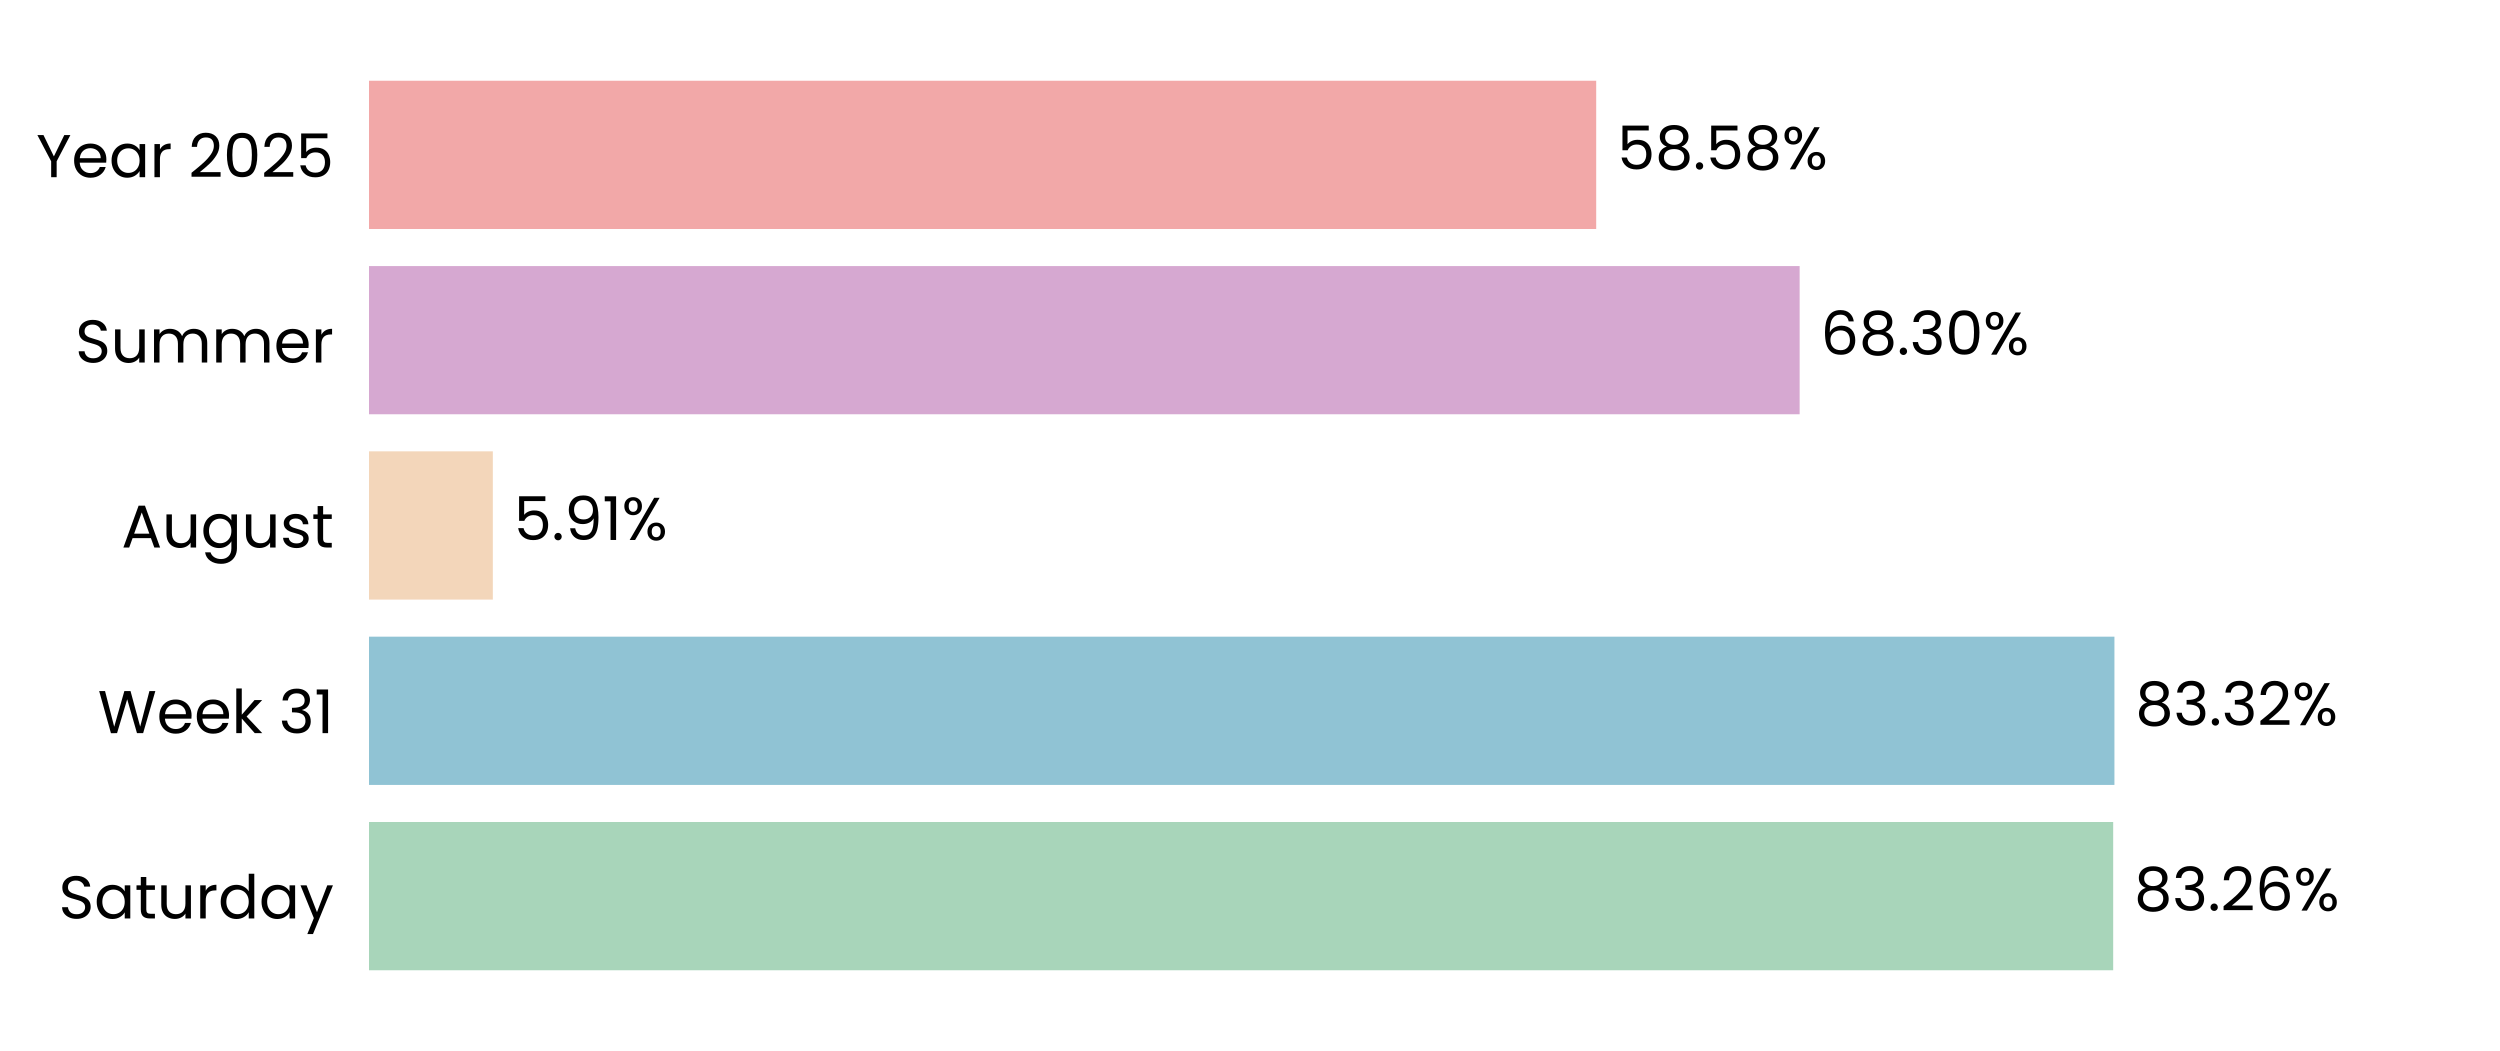
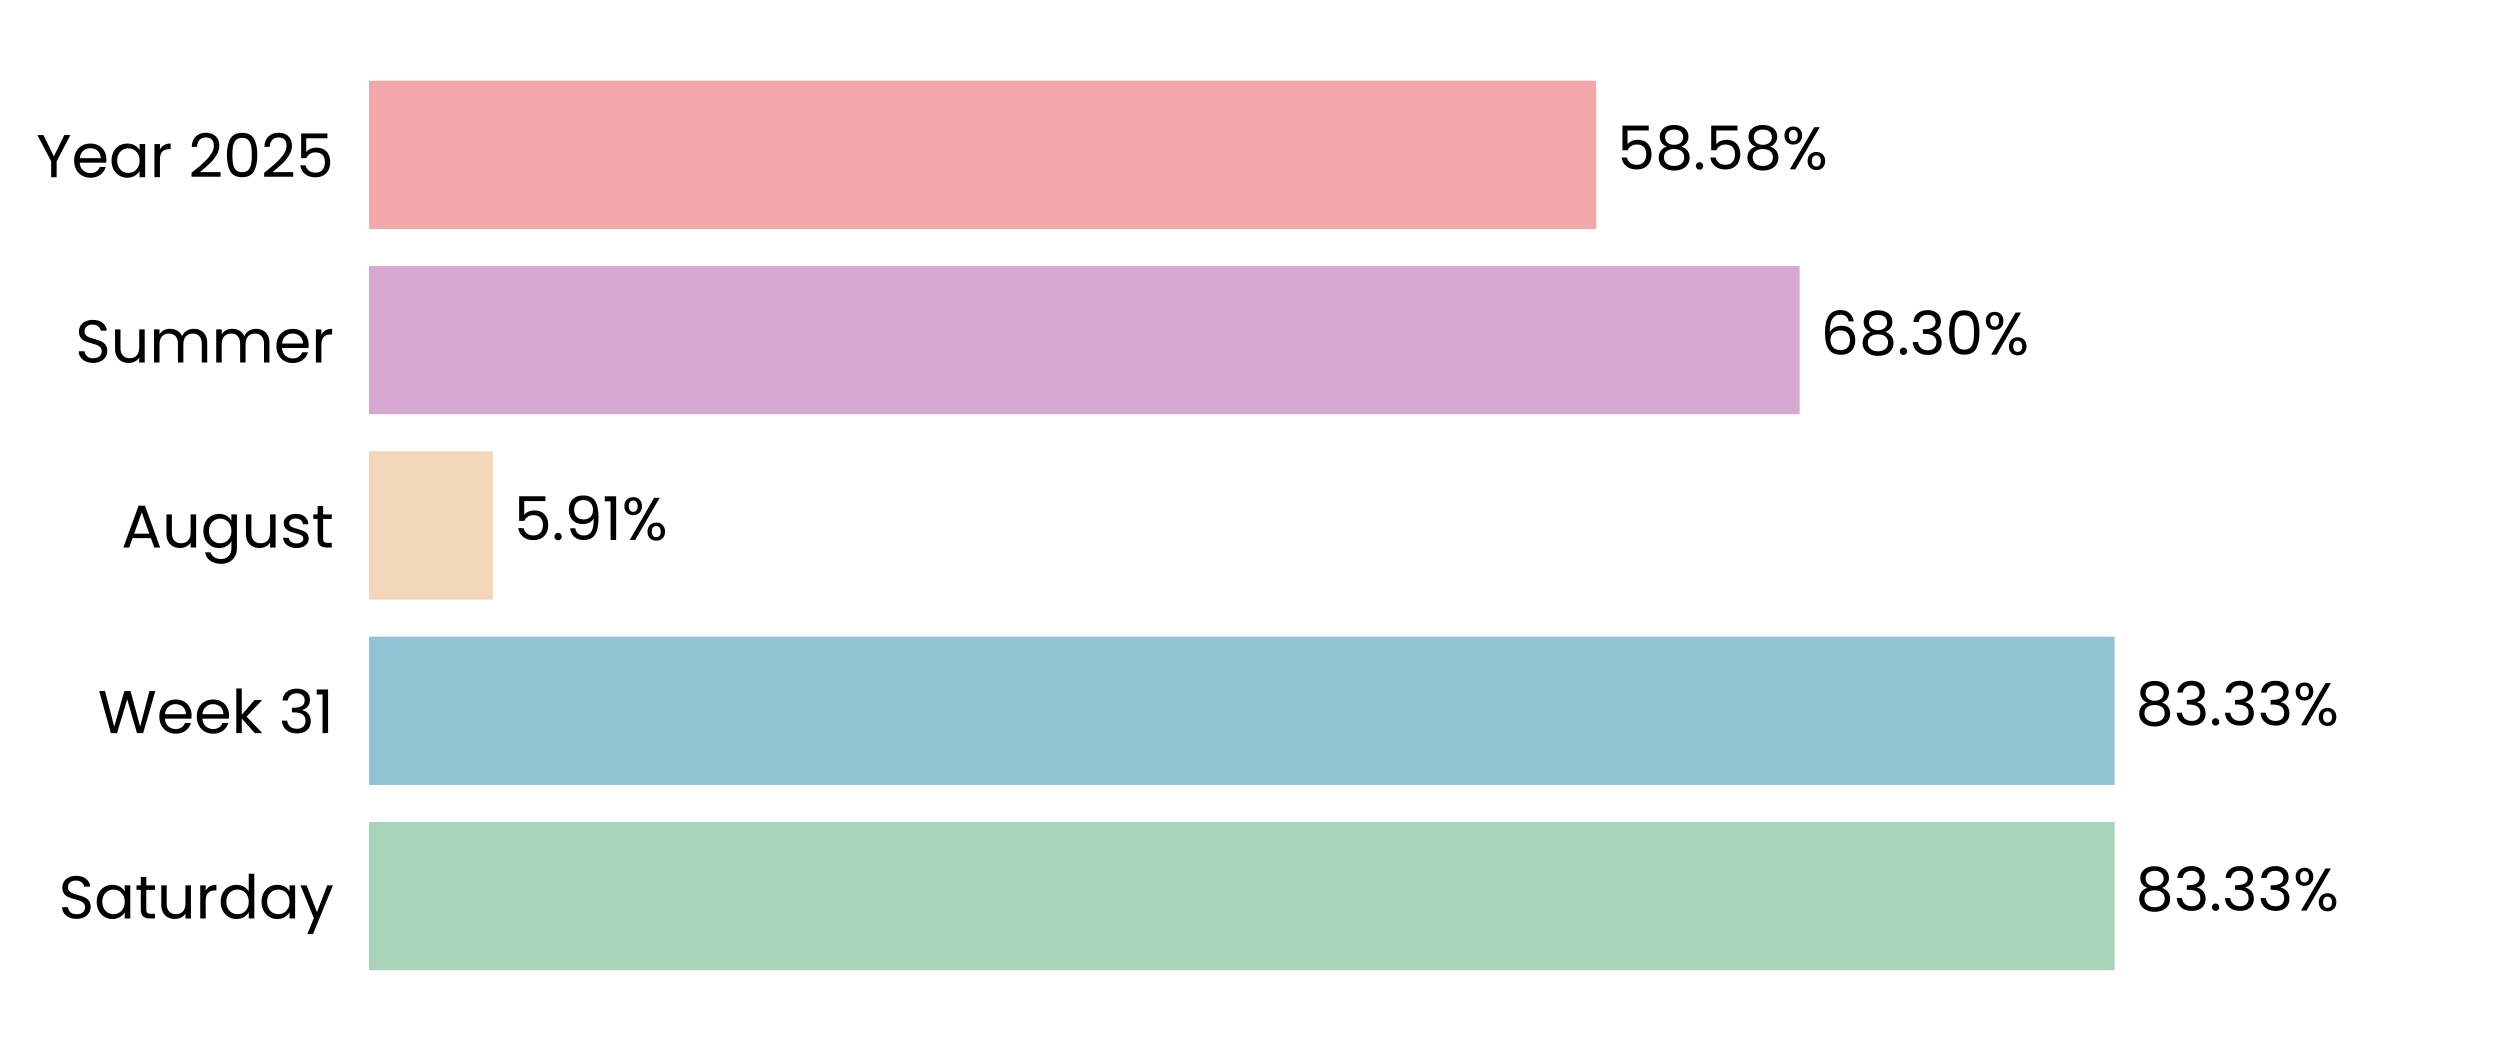
<svg xmlns="http://www.w3.org/2000/svg" xmlns:xlink="http://www.w3.org/1999/xlink" width="496.691pt" height="208.8pt" viewBox="0 0 496.691 208.8" version="1.1">
  <defs>
    <style type="text/css">*{stroke-linejoin: round; stroke-linecap: butt}</style>
  </defs>
  <g id="figure_1">
    <g id="patch_1">
      <path d="M 0 208.8  L 496.691 208.8  L 496.691 0  L 0 0  L 0 208.8  z " style="fill: none" />
    </g>
    <g id="axes_1">
      <g id="patch_2">
        <path d="M 73.311 201.6  L 489.491 201.6  L 489.491 7.2  L 73.311 7.2  L 73.311 201.6  z " style="fill: none" />
      </g>
      <g id="patch_3">
-         <path d="M 73.311 192.764  L 419.839 192.764  L 419.839 163.309  L 73.311 163.309  z " clip-path="url(#pb371a8af8b)" style="fill: #a8d5ba" />
+         <path d="M 73.311 192.764  L 420.128 192.764  L 420.128 163.309  L 73.311 163.309  z " clip-path="url(#p54a70dae1a)" style="fill: #a8d5ba" />
      </g>
      <g id="patch_4">
-         <path d="M 73.311 155.945  L 420.087 155.945  L 420.087 126.491  L 73.311 126.491  z " clip-path="url(#pb371a8af8b)" style="fill: #90c3d4" />
+         <path d="M 73.311 155.945  L 420.128 155.945  L 420.128 126.491  L 73.311 126.491  z " clip-path="url(#p54a70dae1a)" style="fill: #90c3d4" />
      </g>
      <g id="patch_5">
-         <path d="M 73.311 119.127  L 97.915 119.127  L 97.915 89.673  L 73.311 89.673  z " clip-path="url(#pb371a8af8b)" style="fill: #f3d6ba" />
+         <path d="M 73.311 119.127  L 97.924 119.127  L 97.924 89.673  L 73.311 89.673  z " clip-path="url(#p54a70dae1a)" style="fill: #f3d6ba" />
      </g>
      <g id="patch_6">
-         <path d="M 73.311 82.309  L 357.547 82.309  L 357.547 52.855  L 73.311 52.855  z " clip-path="url(#pb371a8af8b)" style="fill: #d6a8d1" />
+         <path d="M 73.311 82.309  L 357.55 82.309  L 357.55 52.855  L 73.311 52.855  z " clip-path="url(#p54a70dae1a)" style="fill: #d6a8d1" />
      </g>
      <g id="patch_7">
-         <path d="M 73.311 45.491  L 317.127 45.491  L 317.127 16.036  L 73.311 16.036  z " clip-path="url(#pb371a8af8b)" style="fill: #f2a8a8" />
+         <path d="M 73.311 45.491  L 317.128 45.491  L 317.128 16.036  L 73.311 16.036  z " clip-path="url(#p54a70dae1a)" style="fill: #f2a8a8" />
      </g>
      <g id="matplotlib.axis_1">
        <g id="ytick_1">
          <g id="text_1">
            <g transform="translate(11.65312 182.4764) scale(0.12 -0.12)">
              <defs>
                <path id="Poppins-Regular-53" d="M 1907 -45  Q 1466 -45 1117 112  Q 768 269 569 547  Q 371 826 365 1190  L 986 1190  Q 1018 877 1245 662  Q 1472 448 1907 448  Q 2323 448 2563 656  Q 2803 864 2803 1190  Q 2803 1446 2662 1606  Q 2522 1766 2310 1849  Q 2099 1933 1741 2029  Q 1299 2144 1033 2259  Q 768 2374 579 2620  Q 390 2867 390 3283  Q 390 3648 576 3929  Q 762 4211 1098 4364  Q 1434 4518 1869 4518  Q 2496 4518 2896 4204  Q 3296 3891 3347 3373  L 2707 3373  Q 2675 3629 2438 3824  Q 2202 4019 1811 4019  Q 1446 4019 1216 3830  Q 986 3642 986 3302  Q 986 3059 1123 2905  Q 1261 2752 1462 2672  Q 1664 2592 2029 2490  Q 2470 2368 2739 2249  Q 3008 2131 3200 1884  Q 3392 1638 3392 1216  Q 3392 890 3219 602  Q 3046 314 2707 134  Q 2368 -45 1907 -45  z " transform="scale(0.015625)" />
                <path id="Poppins-Regular-61" d="M 275 1766  Q 275 2304 492 2710  Q 710 3117 1091 3341  Q 1472 3565 1939 3565  Q 2400 3565 2739 3366  Q 3078 3168 3245 2867  L 3245 3507  L 3834 3507  L 3834 0  L 3245 0  L 3245 653  Q 3072 346 2729 144  Q 2387 -58 1933 -58  Q 1466 -58 1088 172  Q 710 403 492 819  Q 275 1235 275 1766  z M 3245 1760  Q 3245 2157 3085 2451  Q 2925 2746 2653 2902  Q 2381 3059 2054 3059  Q 1728 3059 1459 2905  Q 1190 2752 1030 2457  Q 870 2163 870 1766  Q 870 1363 1030 1065  Q 1190 768 1459 611  Q 1728 454 2054 454  Q 2381 454 2653 611  Q 2925 768 3085 1065  Q 3245 1363 3245 1760  z " transform="scale(0.015625)" />
                <path id="Poppins-Regular-74" d="M 1203 3027  L 1203 960  Q 1203 704 1312 598  Q 1421 493 1690 493  L 2118 493  L 2118 0  L 1594 0  Q 1107 0 864 224  Q 621 448 621 960  L 621 3027  L 166 3027  L 166 3507  L 621 3507  L 621 4390  L 1203 4390  L 1203 3507  L 2118 3507  L 2118 3027  L 1203 3027  z " transform="scale(0.015625)" />
                <path id="Poppins-Regular-75" d="M 3603 3507  L 3603 0  L 3021 0  L 3021 518  Q 2854 250 2556 99  Q 2259 -51 1901 -51  Q 1491 -51 1164 118  Q 838 288 649 627  Q 461 966 461 1453  L 461 3507  L 1037 3507  L 1037 1530  Q 1037 1011 1299 732  Q 1562 454 2016 454  Q 2483 454 2752 742  Q 3021 1030 3021 1581  L 3021 3507  L 3603 3507  z " transform="scale(0.015625)" />
                <path id="Poppins-Regular-72" d="M 1075 2938  Q 1229 3238 1513 3404  Q 1798 3571 2208 3571  L 2208 2970  L 2054 2970  Q 1075 2970 1075 1907  L 1075 0  L 493 0  L 493 3507  L 1075 3507  L 1075 2938  z " transform="scale(0.015625)" />
                <path id="Poppins-Regular-64" d="M 275 1766  Q 275 2304 492 2710  Q 710 3117 1091 3341  Q 1472 3565 1946 3565  Q 2355 3565 2707 3376  Q 3059 3187 3245 2880  L 3245 4736  L 3834 4736  L 3834 0  L 3245 0  L 3245 659  Q 3072 346 2733 144  Q 2394 -58 1939 -58  Q 1472 -58 1091 172  Q 710 403 492 819  Q 275 1235 275 1766  z M 3245 1760  Q 3245 2157 3085 2451  Q 2925 2746 2653 2902  Q 2381 3059 2054 3059  Q 1728 3059 1459 2905  Q 1190 2752 1030 2457  Q 870 2163 870 1766  Q 870 1363 1030 1065  Q 1190 768 1459 611  Q 1728 454 2054 454  Q 2381 454 2653 611  Q 2925 768 3085 1065  Q 3245 1363 3245 1760  z " transform="scale(0.015625)" />
                <path id="Poppins-Regular-79" d="M 3514 3507  L 1402 -1651  L 800 -1651  L 1491 38  L 77 3507  L 723 3507  L 1824 666  L 2912 3507  L 3514 3507  z " transform="scale(0.015625)" />
              </defs>
              <use xlink:href="#Poppins-Regular-53" />
              <use xlink:href="#Poppins-Regular-61" transform="translate(58.7 0)" />
              <use xlink:href="#Poppins-Regular-74" transform="translate(126.3 0)" />
              <use xlink:href="#Poppins-Regular-75" transform="translate(162.7 0)" />
              <use xlink:href="#Poppins-Regular-72" transform="translate(226.7 0)" />
              <use xlink:href="#Poppins-Regular-64" transform="translate(264 0)" />
              <use xlink:href="#Poppins-Regular-61" transform="translate(331.5999 0)" />
              <use xlink:href="#Poppins-Regular-79" transform="translate(399.1999 0)" />
            </g>
          </g>
        </g>
        <g id="ytick_2">
          <g id="text_2">
            <g transform="translate(19.42687 145.6582) scale(0.12 -0.12)">
              <defs>
                <path id="Poppins-Regular-57" d="M 6099 4461  L 4806 0  L 4154 0  L 3117 3590  L 2042 0  L 1395 -6  L 147 4461  L 768 4461  L 1741 678  L 2816 4461  L 3469 4461  L 4493 691  L 5472 4461  L 6099 4461  z " transform="scale(0.015625)" />
                <path id="Poppins-Regular-65" d="M 3693 1888  Q 3693 1722 3674 1536  L 870 1536  Q 902 1018 1225 726  Q 1549 435 2010 435  Q 2387 435 2640 611  Q 2893 787 2995 1082  L 3622 1082  Q 3482 576 3059 259  Q 2637 -58 2010 -58  Q 1510 -58 1116 166  Q 723 390 499 803  Q 275 1216 275 1760  Q 275 2304 492 2713  Q 710 3123 1104 3344  Q 1498 3565 2010 3565  Q 2509 3565 2893 3347  Q 3277 3130 3485 2749  Q 3693 2368 3693 1888  z M 3091 2010  Q 3091 2342 2944 2582  Q 2797 2822 2544 2947  Q 2291 3072 1984 3072  Q 1542 3072 1232 2790  Q 922 2509 877 2010  L 3091 2010  z " transform="scale(0.015625)" />
                <path id="Poppins-Regular-6b" d="M 2451 0  L 1075 1549  L 1075 0  L 493 0  L 493 4736  L 1075 4736  L 1075 1952  L 2426 3507  L 3238 3507  L 1587 1760  L 3245 0  L 2451 0  z " transform="scale(0.015625)" />
                <path id="Poppins-Regular-20" transform="scale(0.015625)" />
                <path id="Poppins-Regular-33" d="M 384 3462  Q 429 4051 838 4384  Q 1248 4717 1901 4717  Q 2336 4717 2653 4560  Q 2970 4403 3133 4134  Q 3296 3866 3296 3526  Q 3296 3130 3069 2842  Q 2842 2554 2477 2470  L 2477 2438  Q 2893 2336 3136 2035  Q 3379 1734 3379 1248  Q 3379 883 3212 592  Q 3046 301 2713 134  Q 2381 -32 1914 -32  Q 1235 -32 800 323  Q 365 678 314 1331  L 877 1331  Q 922 947 1190 704  Q 1459 461 1907 461  Q 2355 461 2588 694  Q 2822 928 2822 1299  Q 2822 1779 2502 1990  Q 2182 2202 1536 2202  L 1389 2202  L 1389 2688  L 1542 2688  Q 2131 2694 2432 2883  Q 2733 3072 2733 3469  Q 2733 3808 2512 4013  Q 2291 4218 1882 4218  Q 1485 4218 1241 4013  Q 998 3808 954 3462  L 384 3462  z " transform="scale(0.015625)" />
                <path id="Poppins-Regular-31" d="M 243 4096  L 243 4627  L 1446 4627  L 1446 0  L 858 0  L 858 4096  L 243 4096  z " transform="scale(0.015625)" />
              </defs>
              <use xlink:href="#Poppins-Regular-57" />
              <use xlink:href="#Poppins-Regular-65" transform="translate(97.59999 0)" />
              <use xlink:href="#Poppins-Regular-65" transform="translate(159.6 0)" />
              <use xlink:href="#Poppins-Regular-6b" transform="translate(221.6 0)" />
              <use xlink:href="#Poppins-Regular-20" transform="translate(273.0999 0)" />
              <use xlink:href="#Poppins-Regular-33" transform="translate(299.7999 0)" />
              <use xlink:href="#Poppins-Regular-31" transform="translate(358.6999 0)" />
            </g>
          </g>
        </g>
        <g id="ytick_3">
          <g id="text_3">
            <g transform="translate(24.11812 108.78) scale(0.12 -0.12)">
              <defs>
                <path id="Poppins-Regular-41" d="M 3130 992  L 1184 992  L 826 0  L 211 0  L 1824 4435  L 2496 4435  L 4102 0  L 3488 0  L 3130 992  z M 2963 1466  L 2157 3718  L 1350 1466  L 2963 1466  z " transform="scale(0.015625)" />
                <path id="Poppins-Regular-67" d="M 1939 3565  Q 2394 3565 2736 3366  Q 3078 3168 3245 2867  L 3245 3507  L 3834 3507  L 3834 -77  Q 3834 -557 3629 -931  Q 3424 -1306 3043 -1517  Q 2662 -1728 2157 -1728  Q 1466 -1728 1005 -1401  Q 544 -1075 461 -512  L 1037 -512  Q 1133 -832 1433 -1027  Q 1734 -1222 2157 -1222  Q 2637 -1222 2941 -921  Q 3245 -621 3245 -77  L 3245 659  Q 3072 352 2733 147  Q 2394 -58 1939 -58  Q 1472 -58 1091 172  Q 710 403 492 819  Q 275 1235 275 1766  Q 275 2304 492 2710  Q 710 3117 1091 3341  Q 1472 3565 1939 3565  z M 3245 1760  Q 3245 2157 3085 2451  Q 2925 2746 2653 2902  Q 2381 3059 2054 3059  Q 1728 3059 1459 2905  Q 1190 2752 1030 2457  Q 870 2163 870 1766  Q 870 1363 1030 1065  Q 1190 768 1459 611  Q 1728 454 2054 454  Q 2381 454 2653 611  Q 2925 768 3085 1065  Q 3245 1363 3245 1760  z " transform="scale(0.015625)" />
                <path id="Poppins-Regular-73" d="M 1734 -58  Q 1331 -58 1011 80  Q 691 218 505 464  Q 320 710 301 1030  L 902 1030  Q 928 768 1149 601  Q 1370 435 1728 435  Q 2061 435 2253 582  Q 2445 730 2445 954  Q 2445 1184 2240 1296  Q 2035 1408 1606 1517  Q 1216 1619 969 1724  Q 723 1830 547 2038  Q 371 2246 371 2586  Q 371 2854 531 3078  Q 691 3302 985 3433  Q 1280 3565 1658 3565  Q 2240 3565 2598 3270  Q 2957 2976 2982 2464  L 2400 2464  Q 2381 2739 2179 2905  Q 1978 3072 1638 3072  Q 1325 3072 1139 2937  Q 954 2803 954 2586  Q 954 2413 1066 2301  Q 1178 2189 1347 2121  Q 1517 2054 1818 1971  Q 2195 1869 2432 1769  Q 2669 1670 2838 1472  Q 3008 1274 3014 954  Q 3014 666 2854 435  Q 2694 205 2403 73  Q 2112 -58 1734 -58  z " transform="scale(0.015625)" />
              </defs>
              <use xlink:href="#Poppins-Regular-41" />
              <use xlink:href="#Poppins-Regular-75" transform="translate(67.39999 0)" />
              <use xlink:href="#Poppins-Regular-67" transform="translate(131.4 0)" />
              <use xlink:href="#Poppins-Regular-75" transform="translate(199 0)" />
              <use xlink:href="#Poppins-Regular-73" transform="translate(263 0)" />
              <use xlink:href="#Poppins-Regular-74" transform="translate(315.2 0)" />
            </g>
          </g>
        </g>
        <g id="ytick_4">
          <g id="text_4">
            <g transform="translate(14.95125 72.02182) scale(0.12 -0.12)">
              <defs>
                <path id="Poppins-Regular-6d" d="M 4710 3571  Q 5120 3571 5440 3401  Q 5760 3232 5945 2893  Q 6131 2554 6131 2067  L 6131 0  L 5555 0  L 5555 1984  Q 5555 2509 5296 2787  Q 5037 3066 4595 3066  Q 4141 3066 3872 2774  Q 3603 2483 3603 1933  L 3603 0  L 3027 0  L 3027 1984  Q 3027 2509 2768 2787  Q 2509 3066 2067 3066  Q 1613 3066 1344 2774  Q 1075 2483 1075 1933  L 1075 0  L 493 0  L 493 3507  L 1075 3507  L 1075 3002  Q 1248 3277 1539 3424  Q 1830 3571 2182 3571  Q 2624 3571 2963 3372  Q 3302 3174 3469 2790  Q 3616 3162 3955 3366  Q 4294 3571 4710 3571  z " transform="scale(0.015625)" />
              </defs>
              <use xlink:href="#Poppins-Regular-53" />
              <use xlink:href="#Poppins-Regular-75" transform="translate(58.7 0)" />
              <use xlink:href="#Poppins-Regular-6d" transform="translate(122.7 0)" />
              <use xlink:href="#Poppins-Regular-6d" transform="translate(225.7 0)" />
              <use xlink:href="#Poppins-Regular-65" transform="translate(328.7 0)" />
              <use xlink:href="#Poppins-Regular-72" transform="translate(390.6999 0)" />
            </g>
          </g>
        </g>
        <g id="ytick_5">
          <g id="text_5">
            <g transform="translate(7.2 35.20364) scale(0.12 -0.12)">
              <defs>
                <path id="Poppins-Regular-59" d="M 3616 4461  L 2163 1683  L 2163 0  L 1581 0  L 1581 1683  L 122 4461  L 768 4461  L 1869 2202  L 2970 4461  L 3616 4461  z " transform="scale(0.015625)" />
                <path id="Poppins-Regular-32" d="M 326 467  Q 1139 1120 1600 1539  Q 2061 1958 2377 2416  Q 2694 2874 2694 3315  Q 2694 3731 2492 3971  Q 2291 4211 1843 4211  Q 1408 4211 1168 3939  Q 928 3667 909 3213  L 346 3213  Q 371 3930 780 4320  Q 1190 4710 1837 4710  Q 2496 4710 2883 4345  Q 3270 3981 3270 3341  Q 3270 2810 2953 2307  Q 2637 1805 2233 1424  Q 1830 1043 1203 538  L 3405 538  L 3405 51  L 326 51  L 326 467  z " transform="scale(0.015625)" />
                <path id="Poppins-Regular-30" d="M 397 2362  Q 397 3462 755 4080  Q 1114 4698 2010 4698  Q 2899 4698 3257 4080  Q 3616 3462 3616 2362  Q 3616 1242 3257 621  Q 2899 0 2010 0  Q 1114 0 755 621  Q 397 1242 397 2362  z M 3040 2362  Q 3040 2918 2966 3305  Q 2893 3693 2665 3929  Q 2438 4166 2010 4166  Q 1574 4166 1347 3929  Q 1120 3693 1046 3305  Q 973 2918 973 2362  Q 973 1786 1046 1395  Q 1120 1005 1347 768  Q 1574 531 2010 531  Q 2438 531 2665 768  Q 2893 1005 2966 1395  Q 3040 1786 3040 2362  z " transform="scale(0.015625)" />
                <path id="Poppins-Regular-35" d="M 3347 4122  L 1101 4122  L 1101 2662  Q 1248 2867 1536 2998  Q 1824 3130 2157 3130  Q 2688 3130 3021 2909  Q 3354 2688 3498 2339  Q 3642 1990 3642 1600  Q 3642 1139 3469 774  Q 3296 410 2941 198  Q 2586 -13 2061 -13  Q 1389 -13 973 332  Q 557 678 467 1254  L 1037 1254  Q 1120 890 1389 685  Q 1658 480 2067 480  Q 2573 480 2829 784  Q 3085 1088 3085 1587  Q 3085 2086 2829 2358  Q 2573 2630 2074 2630  Q 1734 2630 1481 2467  Q 1229 2304 1114 2022  L 563 2022  L 563 4634  L 3347 4634  L 3347 4122  z " transform="scale(0.015625)" />
              </defs>
              <use xlink:href="#Poppins-Regular-59" />
              <use xlink:href="#Poppins-Regular-65" transform="translate(58.39999 0)" />
              <use xlink:href="#Poppins-Regular-61" transform="translate(120.4 0)" />
              <use xlink:href="#Poppins-Regular-72" transform="translate(188 0)" />
              <use xlink:href="#Poppins-Regular-20" transform="translate(225.3 0)" />
              <use xlink:href="#Poppins-Regular-32" transform="translate(252 0)" />
              <use xlink:href="#Poppins-Regular-30" transform="translate(309.4999 0)" />
              <use xlink:href="#Poppins-Regular-32" transform="translate(372.2999 0)" />
              <use xlink:href="#Poppins-Regular-35" transform="translate(429.7999 0)" />
            </g>
          </g>
        </g>
      </g>
      <g id="text_6">
-         <g transform="translate(424.0007 180.9164) scale(0.12 -0.12)">
+         <g transform="translate(424.2897 180.9164) scale(0.12 -0.12)">
          <defs>
            <path id="Poppins-Regular-38" d="M 1242 2406  Q 883 2547 691 2816  Q 499 3085 499 3469  Q 499 3814 672 4092  Q 845 4371 1187 4534  Q 1530 4698 2016 4698  Q 2502 4698 2844 4534  Q 3187 4371 3363 4092  Q 3539 3814 3539 3469  Q 3539 3098 3340 2819  Q 3142 2541 2797 2406  Q 3194 2285 3427 1981  Q 3661 1677 3661 1248  Q 3661 832 3456 521  Q 3251 211 2876 41  Q 2502 -128 2016 -128  Q 1530 -128 1162 41  Q 794 211 589 521  Q 384 832 384 1248  Q 384 1677 614 1984  Q 845 2291 1242 2406  z M 2976 3398  Q 2976 3789 2720 4000  Q 2464 4211 2016 4211  Q 1574 4211 1318 4000  Q 1062 3789 1062 3392  Q 1062 3034 1328 2816  Q 1594 2598 2016 2598  Q 2445 2598 2710 2819  Q 2976 3040 2976 3398  z M 2016 2150  Q 1542 2150 1241 1929  Q 941 1709 941 1267  Q 941 858 1232 608  Q 1523 358 2016 358  Q 2509 358 2797 608  Q 3085 858 3085 1267  Q 3085 1696 2790 1923  Q 2496 2150 2016 2150  z " transform="scale(0.015625)" />
            <path id="Poppins-Regular-2e" d="M 678 -38  Q 512 -38 397 77  Q 282 192 282 358  Q 282 525 397 640  Q 512 755 678 755  Q 838 755 950 640  Q 1062 525 1062 358  Q 1062 192 950 77  Q 838 -38 678 -38  z " transform="scale(0.015625)" />
-             <path id="Poppins-Regular-36" d="M 2976 3526  Q 2835 4237 2099 4237  Q 1530 4237 1248 3798  Q 966 3360 973 2355  Q 1120 2688 1462 2877  Q 1805 3066 2227 3066  Q 2886 3066 3280 2656  Q 3674 2246 3674 1523  Q 3674 1088 3504 742  Q 3334 397 2992 192  Q 2650 -13 2163 -13  Q 1504 -13 1133 281  Q 762 576 614 1094  Q 467 1613 467 2374  Q 467 4723 2106 4723  Q 2733 4723 3091 4384  Q 3450 4045 3514 3526  L 2976 3526  z M 2106 2573  Q 1830 2573 1587 2461  Q 1344 2349 1193 2121  Q 1043 1894 1043 1568  Q 1043 1082 1324 778  Q 1606 474 2131 474  Q 2579 474 2844 752  Q 3110 1030 3110 1504  Q 3110 2003 2854 2288  Q 2598 2573 2106 2573  z " transform="scale(0.015625)" />
            <path id="Poppins-Regular-25" d="M 269 3584  Q 269 4019 531 4278  Q 794 4538 1203 4538  Q 1613 4538 1875 4278  Q 2138 4019 2138 3584  Q 2138 3142 1875 2883  Q 1613 2624 1203 2624  Q 794 2624 531 2883  Q 269 3142 269 3584  z M 4006 4467  L 1414 0  L 838 0  L 3430 4467  L 4006 4467  z M 1203 4179  Q 986 4179 861 4028  Q 736 3878 736 3584  Q 736 3290 861 3136  Q 986 2982 1203 2982  Q 1421 2982 1549 3139  Q 1677 3296 1677 3584  Q 1677 3878 1549 4028  Q 1421 4179 1203 4179  z M 2720 883  Q 2720 1325 2982 1584  Q 3245 1843 3654 1843  Q 4064 1843 4323 1584  Q 4582 1325 4582 883  Q 4582 448 4323 185  Q 4064 -77 3654 -77  Q 3245 -77 2982 182  Q 2720 442 2720 883  z M 3648 1478  Q 3430 1478 3302 1328  Q 3174 1178 3174 883  Q 3174 595 3302 444  Q 3430 294 3648 294  Q 3866 294 3994 444  Q 4122 595 4122 883  Q 4122 1178 3994 1328  Q 3866 1478 3648 1478  z " transform="scale(0.015625)" />
          </defs>
          <use xlink:href="#Poppins-Regular-38" />
          <use xlink:href="#Poppins-Regular-33" transform="translate(63.09999 0)" />
          <use xlink:href="#Poppins-Regular-2e" transform="translate(122 0)" />
-           <use xlink:href="#Poppins-Regular-32" transform="translate(143 0)" />
-           <use xlink:href="#Poppins-Regular-36" transform="translate(200.5 0)" />
-           <use xlink:href="#Poppins-Regular-25" transform="translate(263.9999 0)" />
+           <use xlink:href="#Poppins-Regular-33" transform="translate(143 0)" />
+           <use xlink:href="#Poppins-Regular-33" transform="translate(201.9 0)" />
+           <use xlink:href="#Poppins-Regular-25" transform="translate(260.8 0)" />
        </g>
      </g>
      <g id="text_7">
-         <g transform="translate(424.2484 144.0982) scale(0.12 -0.12)">
+         <g transform="translate(424.2897 144.0982) scale(0.12 -0.12)">
          <use xlink:href="#Poppins-Regular-38" />
          <use xlink:href="#Poppins-Regular-33" transform="translate(63.09999 0)" />
          <use xlink:href="#Poppins-Regular-2e" transform="translate(122 0)" />
          <use xlink:href="#Poppins-Regular-33" transform="translate(143 0)" />
-           <use xlink:href="#Poppins-Regular-32" transform="translate(201.9 0)" />
-           <use xlink:href="#Poppins-Regular-25" transform="translate(259.3999 0)" />
+           <use xlink:href="#Poppins-Regular-33" transform="translate(201.9 0)" />
+           <use xlink:href="#Poppins-Regular-25" transform="translate(260.8 0)" />
        </g>
      </g>
      <g id="text_8">
-         <g transform="translate(102.0765 107.28) scale(0.12 -0.12)">
+         <g transform="translate(102.0858 107.28) scale(0.12 -0.12)">
          <defs>
            <path id="Poppins-Regular-39" d="M 1146 1242  Q 1210 877 1443 678  Q 1677 480 2074 480  Q 2605 480 2857 896  Q 3110 1312 3098 2298  Q 2963 2010 2649 1846  Q 2336 1683 1952 1683  Q 1523 1683 1187 1859  Q 851 2035 659 2374  Q 467 2714 467 3194  Q 467 3878 864 4297  Q 1261 4717 1990 4717  Q 2886 4717 3248 4134  Q 3610 3552 3610 2400  Q 3610 1594 3466 1069  Q 3322 544 2979 269  Q 2637 -6 2042 -6  Q 1389 -6 1024 346  Q 659 698 608 1242  L 1146 1242  z M 2048 2176  Q 2477 2176 2752 2441  Q 3027 2707 3027 3162  Q 3027 3642 2758 3936  Q 2490 4230 2003 4230  Q 1555 4230 1289 3948  Q 1024 3667 1024 3206  Q 1024 2739 1286 2457  Q 1549 2176 2048 2176  z " transform="scale(0.015625)" />
          </defs>
          <use xlink:href="#Poppins-Regular-35" />
          <use xlink:href="#Poppins-Regular-2e" transform="translate(62.79999 0)" />
          <use xlink:href="#Poppins-Regular-39" transform="translate(83.79997 0)" />
          <use xlink:href="#Poppins-Regular-31" transform="translate(146.8 0)" />
          <use xlink:href="#Poppins-Regular-25" transform="translate(178.7999 0)" />
        </g>
      </g>
      <g id="text_9">
-         <g transform="translate(361.7088 70.46182) scale(0.12 -0.12)">
+         <g transform="translate(361.7119 70.46182) scale(0.12 -0.12)">
+           <defs>
+             <path id="Poppins-Regular-36" d="M 2976 3526  Q 2835 4237 2099 4237  Q 1530 4237 1248 3798  Q 966 3360 973 2355  Q 1120 2688 1462 2877  Q 1805 3066 2227 3066  Q 2886 3066 3280 2656  Q 3674 2246 3674 1523  Q 3674 1088 3504 742  Q 3334 397 2992 192  Q 2650 -13 2163 -13  Q 1504 -13 1133 281  Q 762 576 614 1094  Q 467 1613 467 2374  Q 467 4723 2106 4723  Q 2733 4723 3091 4384  Q 3450 4045 3514 3526  L 2976 3526  z M 2106 2573  Q 1830 2573 1587 2461  Q 1344 2349 1193 2121  Q 1043 1894 1043 1568  Q 1043 1082 1324 778  Q 1606 474 2131 474  Q 2579 474 2844 752  Q 3110 1030 3110 1504  Q 3110 2003 2854 2288  Q 2598 2573 2106 2573  z " transform="scale(0.015625)" />
+           </defs>
          <use xlink:href="#Poppins-Regular-36" />
          <use xlink:href="#Poppins-Regular-38" transform="translate(63.49999 0)" />
          <use xlink:href="#Poppins-Regular-2e" transform="translate(126.6 0)" />
          <use xlink:href="#Poppins-Regular-33" transform="translate(147.6 0)" />
          <use xlink:href="#Poppins-Regular-30" transform="translate(206.5 0)" />
          <use xlink:href="#Poppins-Regular-25" transform="translate(269.2999 0)" />
        </g>
      </g>
      <g id="text_10">
-         <g transform="translate(321.2891 33.64364) scale(0.12 -0.12)">
+         <g transform="translate(321.2899 33.64364) scale(0.12 -0.12)">
          <use xlink:href="#Poppins-Regular-35" />
          <use xlink:href="#Poppins-Regular-38" transform="translate(62.79999 0)" />
          <use xlink:href="#Poppins-Regular-2e" transform="translate(125.9 0)" />
          <use xlink:href="#Poppins-Regular-35" transform="translate(146.9 0)" />
          <use xlink:href="#Poppins-Regular-38" transform="translate(209.7 0)" />
          <use xlink:href="#Poppins-Regular-25" transform="translate(272.7999 0)" />
        </g>
      </g>
    </g>
  </g>
  <defs>
-     <clipPath id="pb371a8af8b">
+     <clipPath id="p54a70dae1a">
      <rect x="73.311" y="7.2" width="416.18" height="194.4" />
    </clipPath>
  </defs>
</svg>
